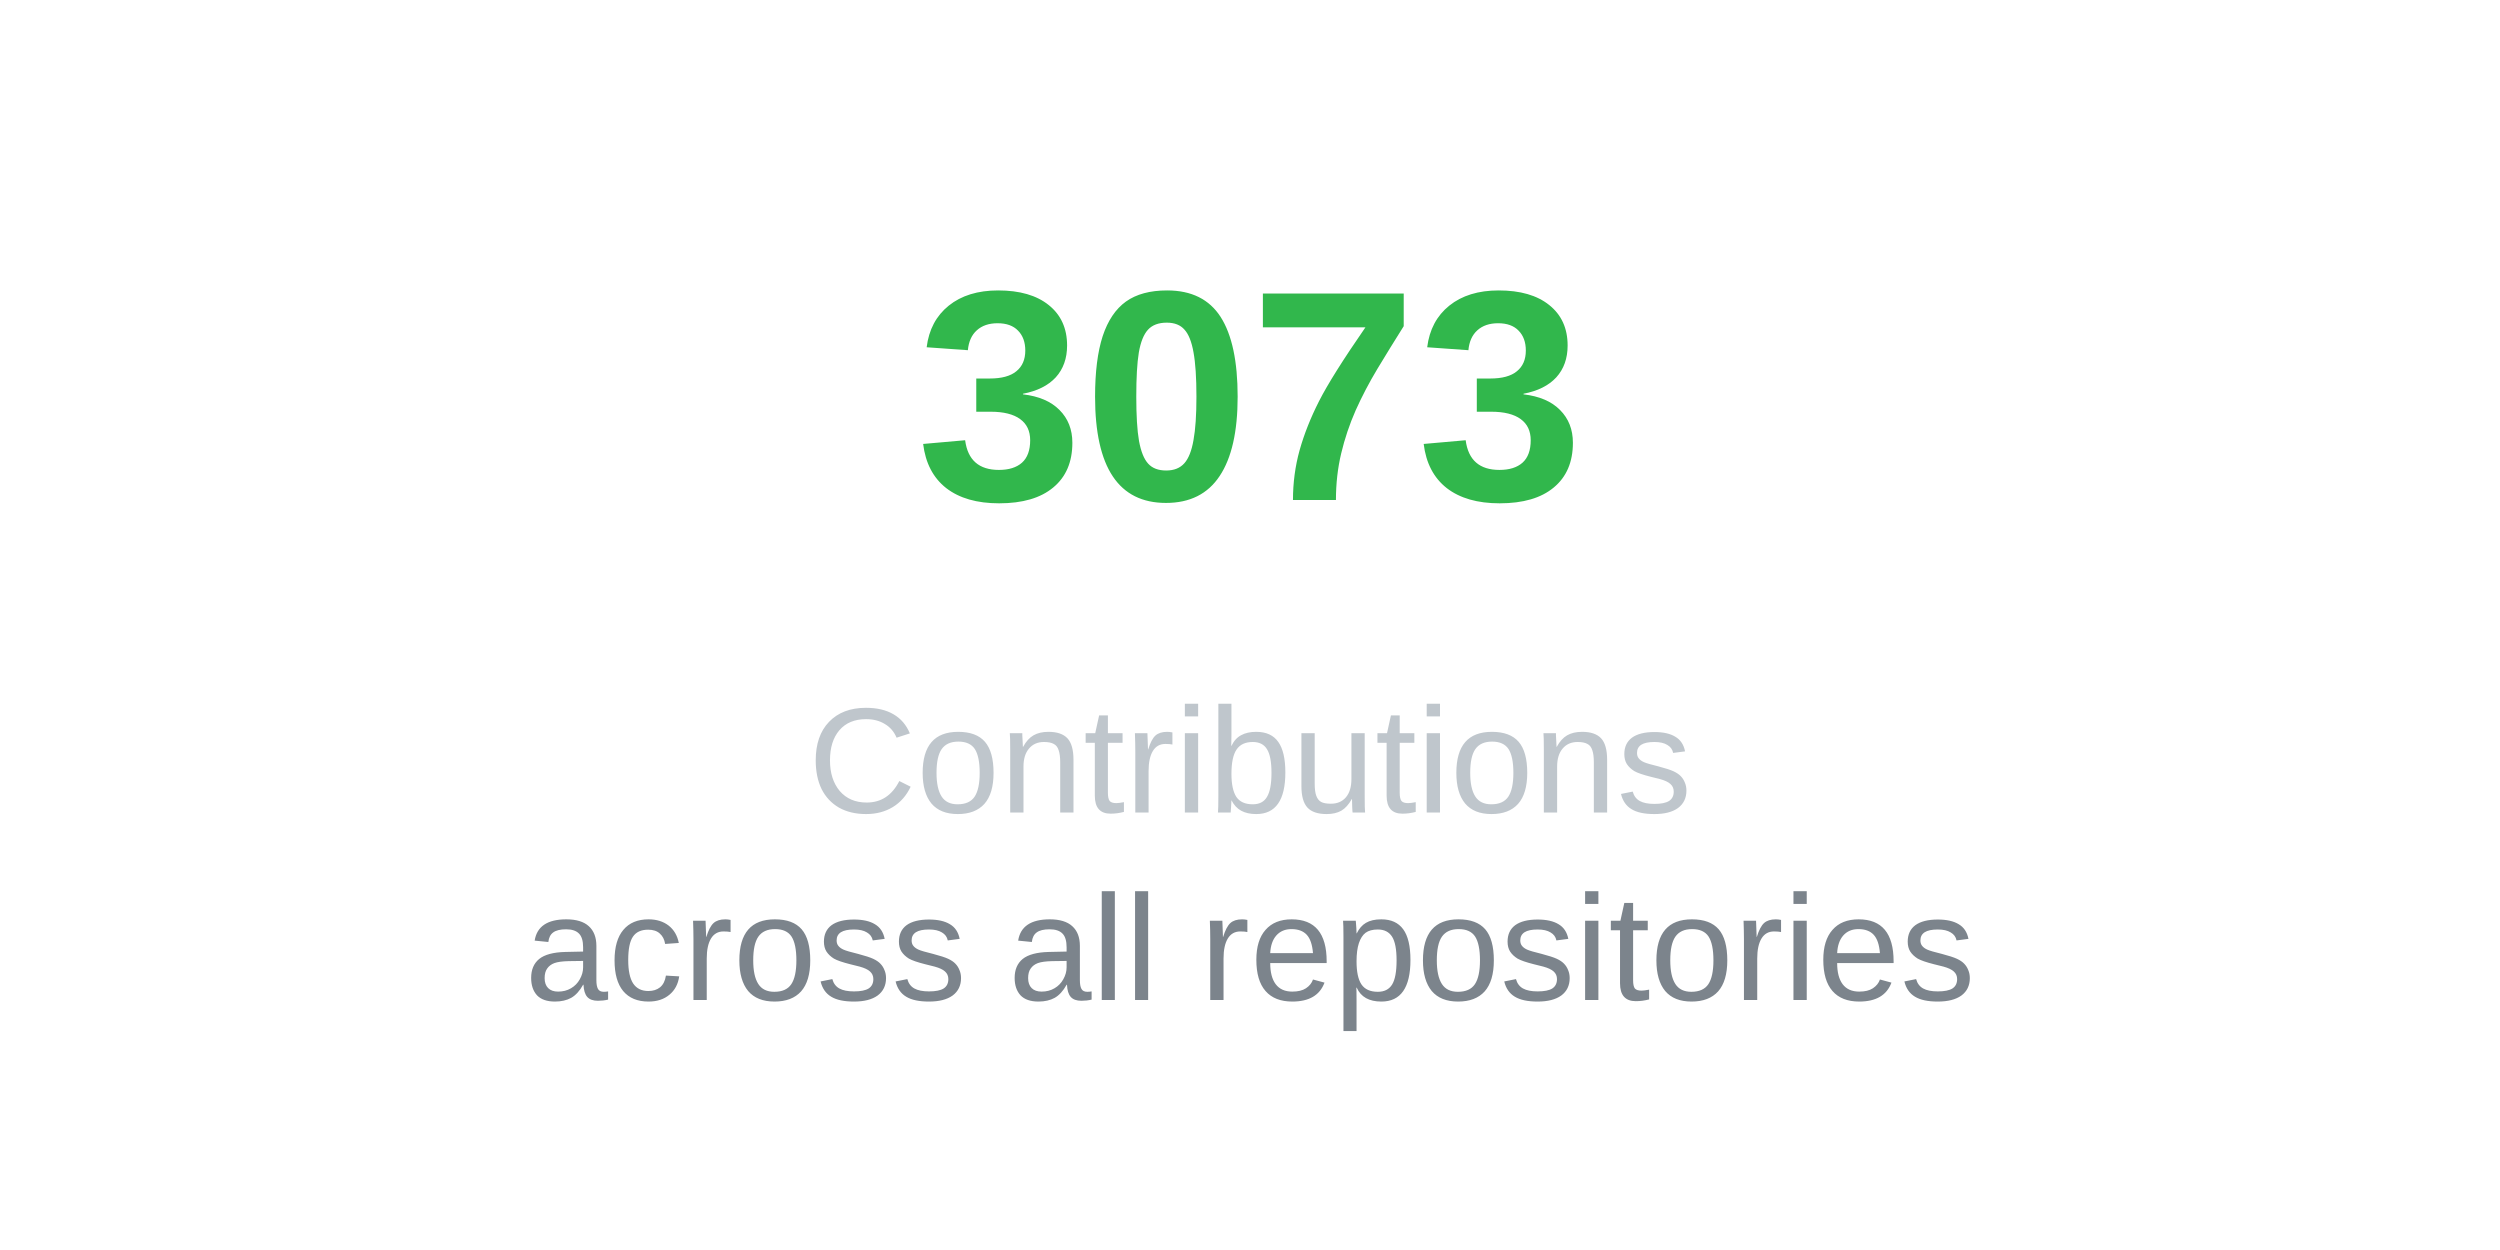
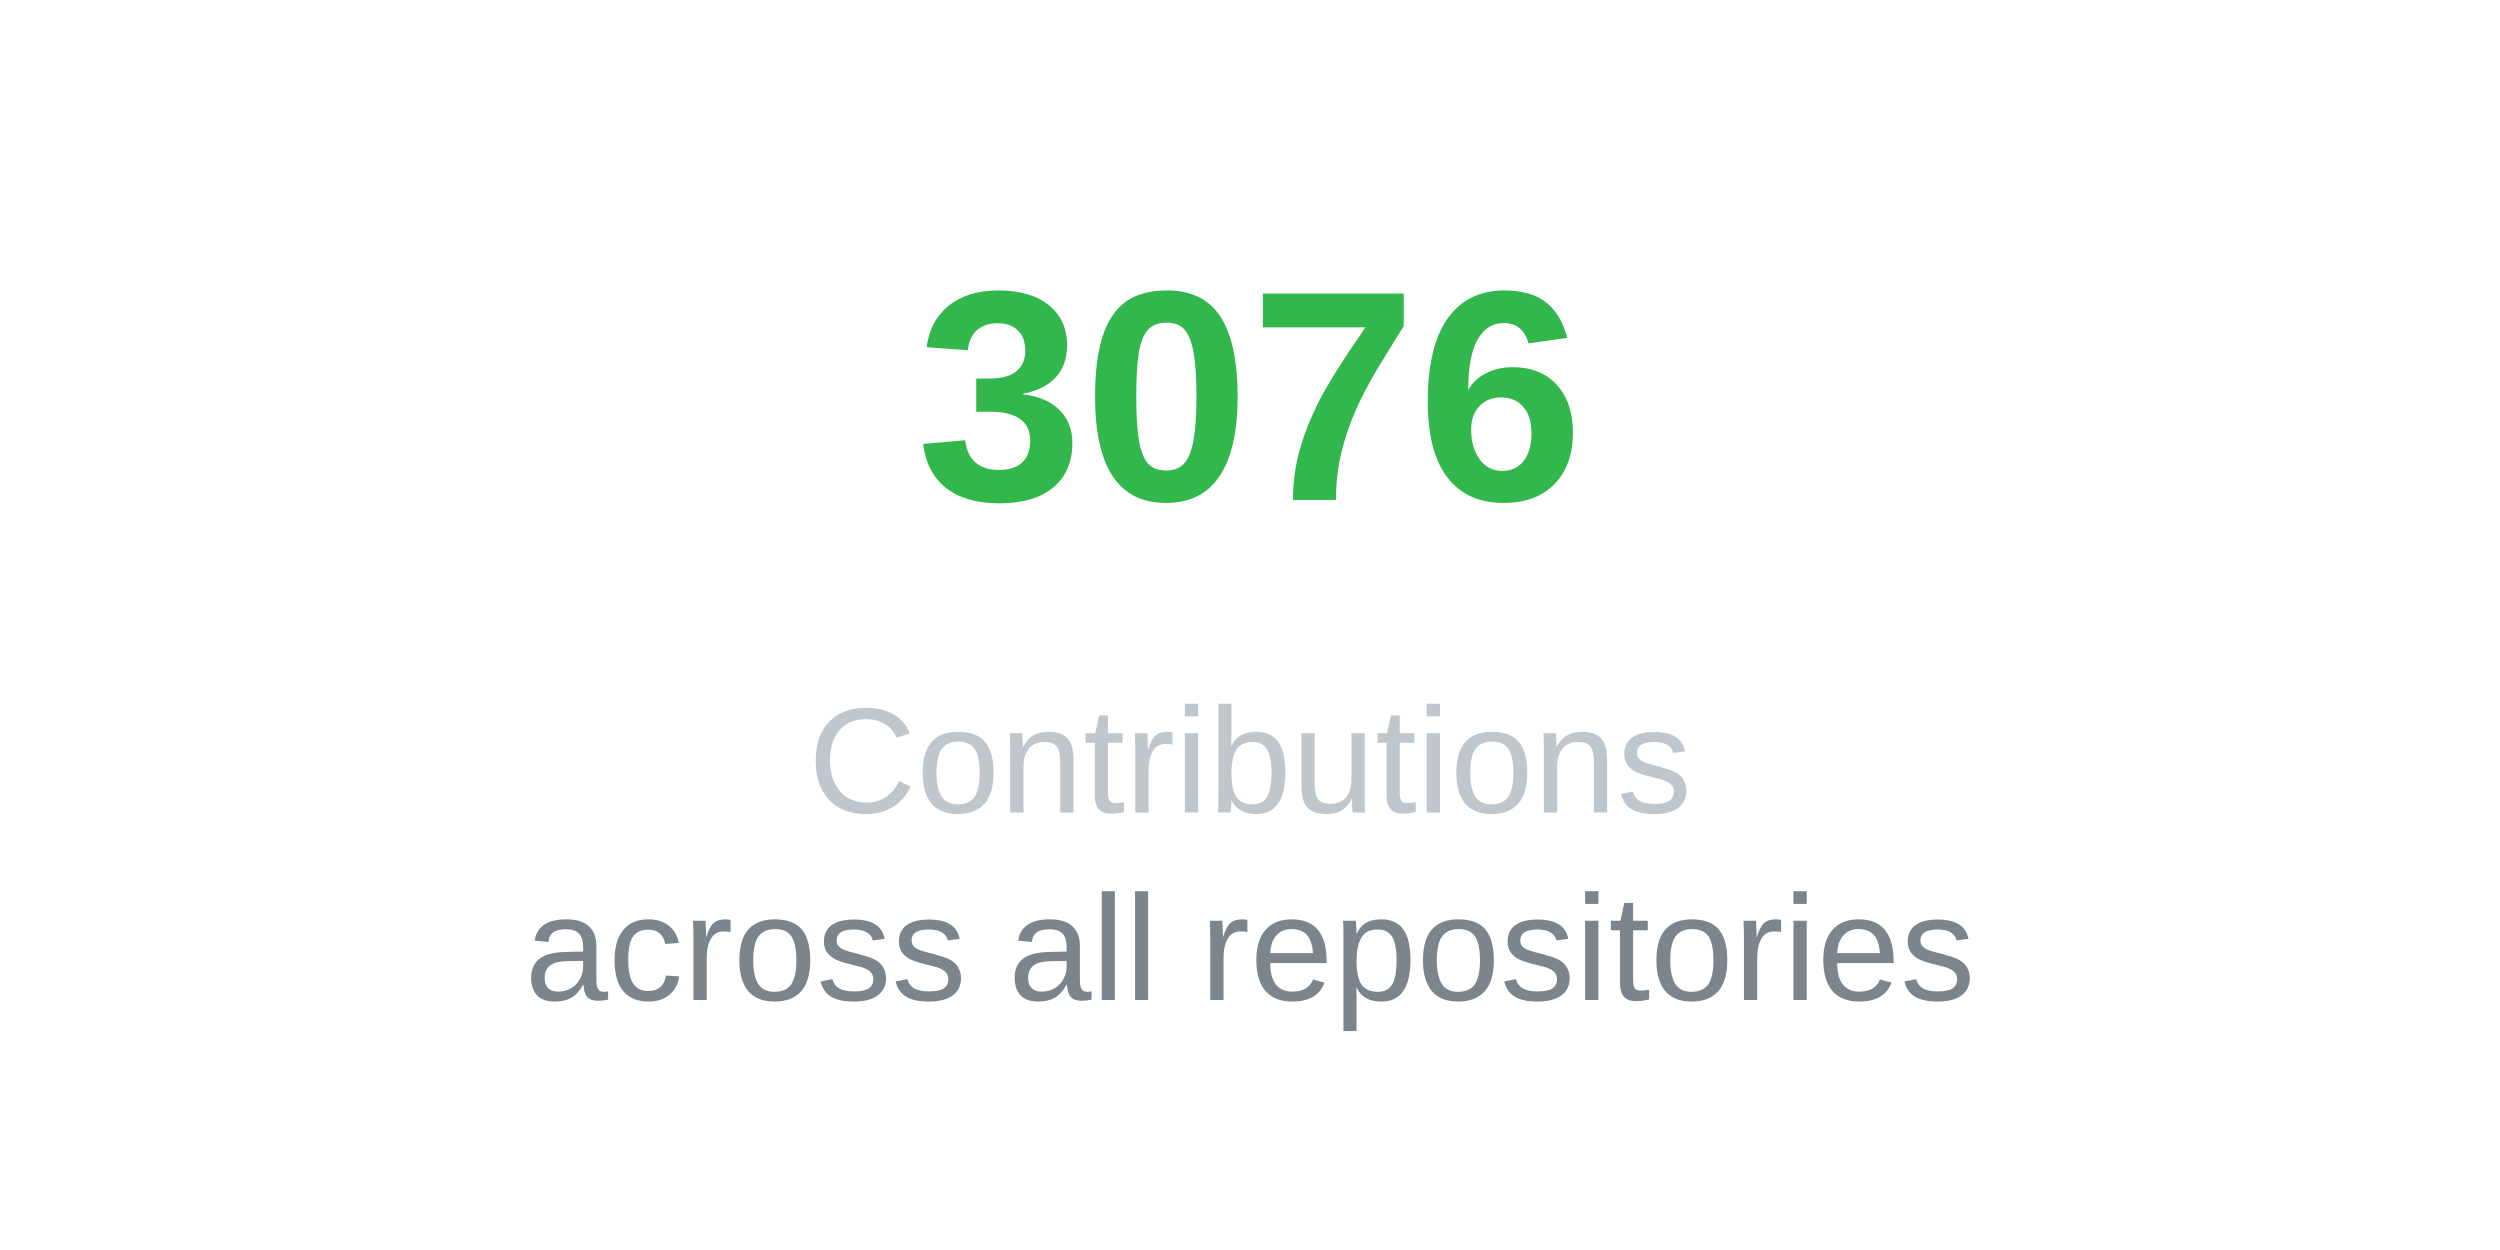
<svg xmlns="http://www.w3.org/2000/svg" width="200" height="100">
-   <text x="50%" y="40%" text-anchor="middle" font-family="Arial, sans-serif" font-size="24" font-weight="bold" fill="#31b74c">3073</text>
+   <text x="50%" y="40%" text-anchor="middle" font-family="Arial, sans-serif" font-size="24" font-weight="bold" fill="#31b74c">3076</text>
  <text x="50%" y="65%" text-anchor="middle" font-family="Arial, sans-serif" font-size="12" fill="#bfc6cc">Contributions</text>
  <text x="50%" y="80%" text-anchor="middle" font-family="Arial, sans-serif" font-size="12" fill="#7c848c">across all repositories</text>
</svg>
